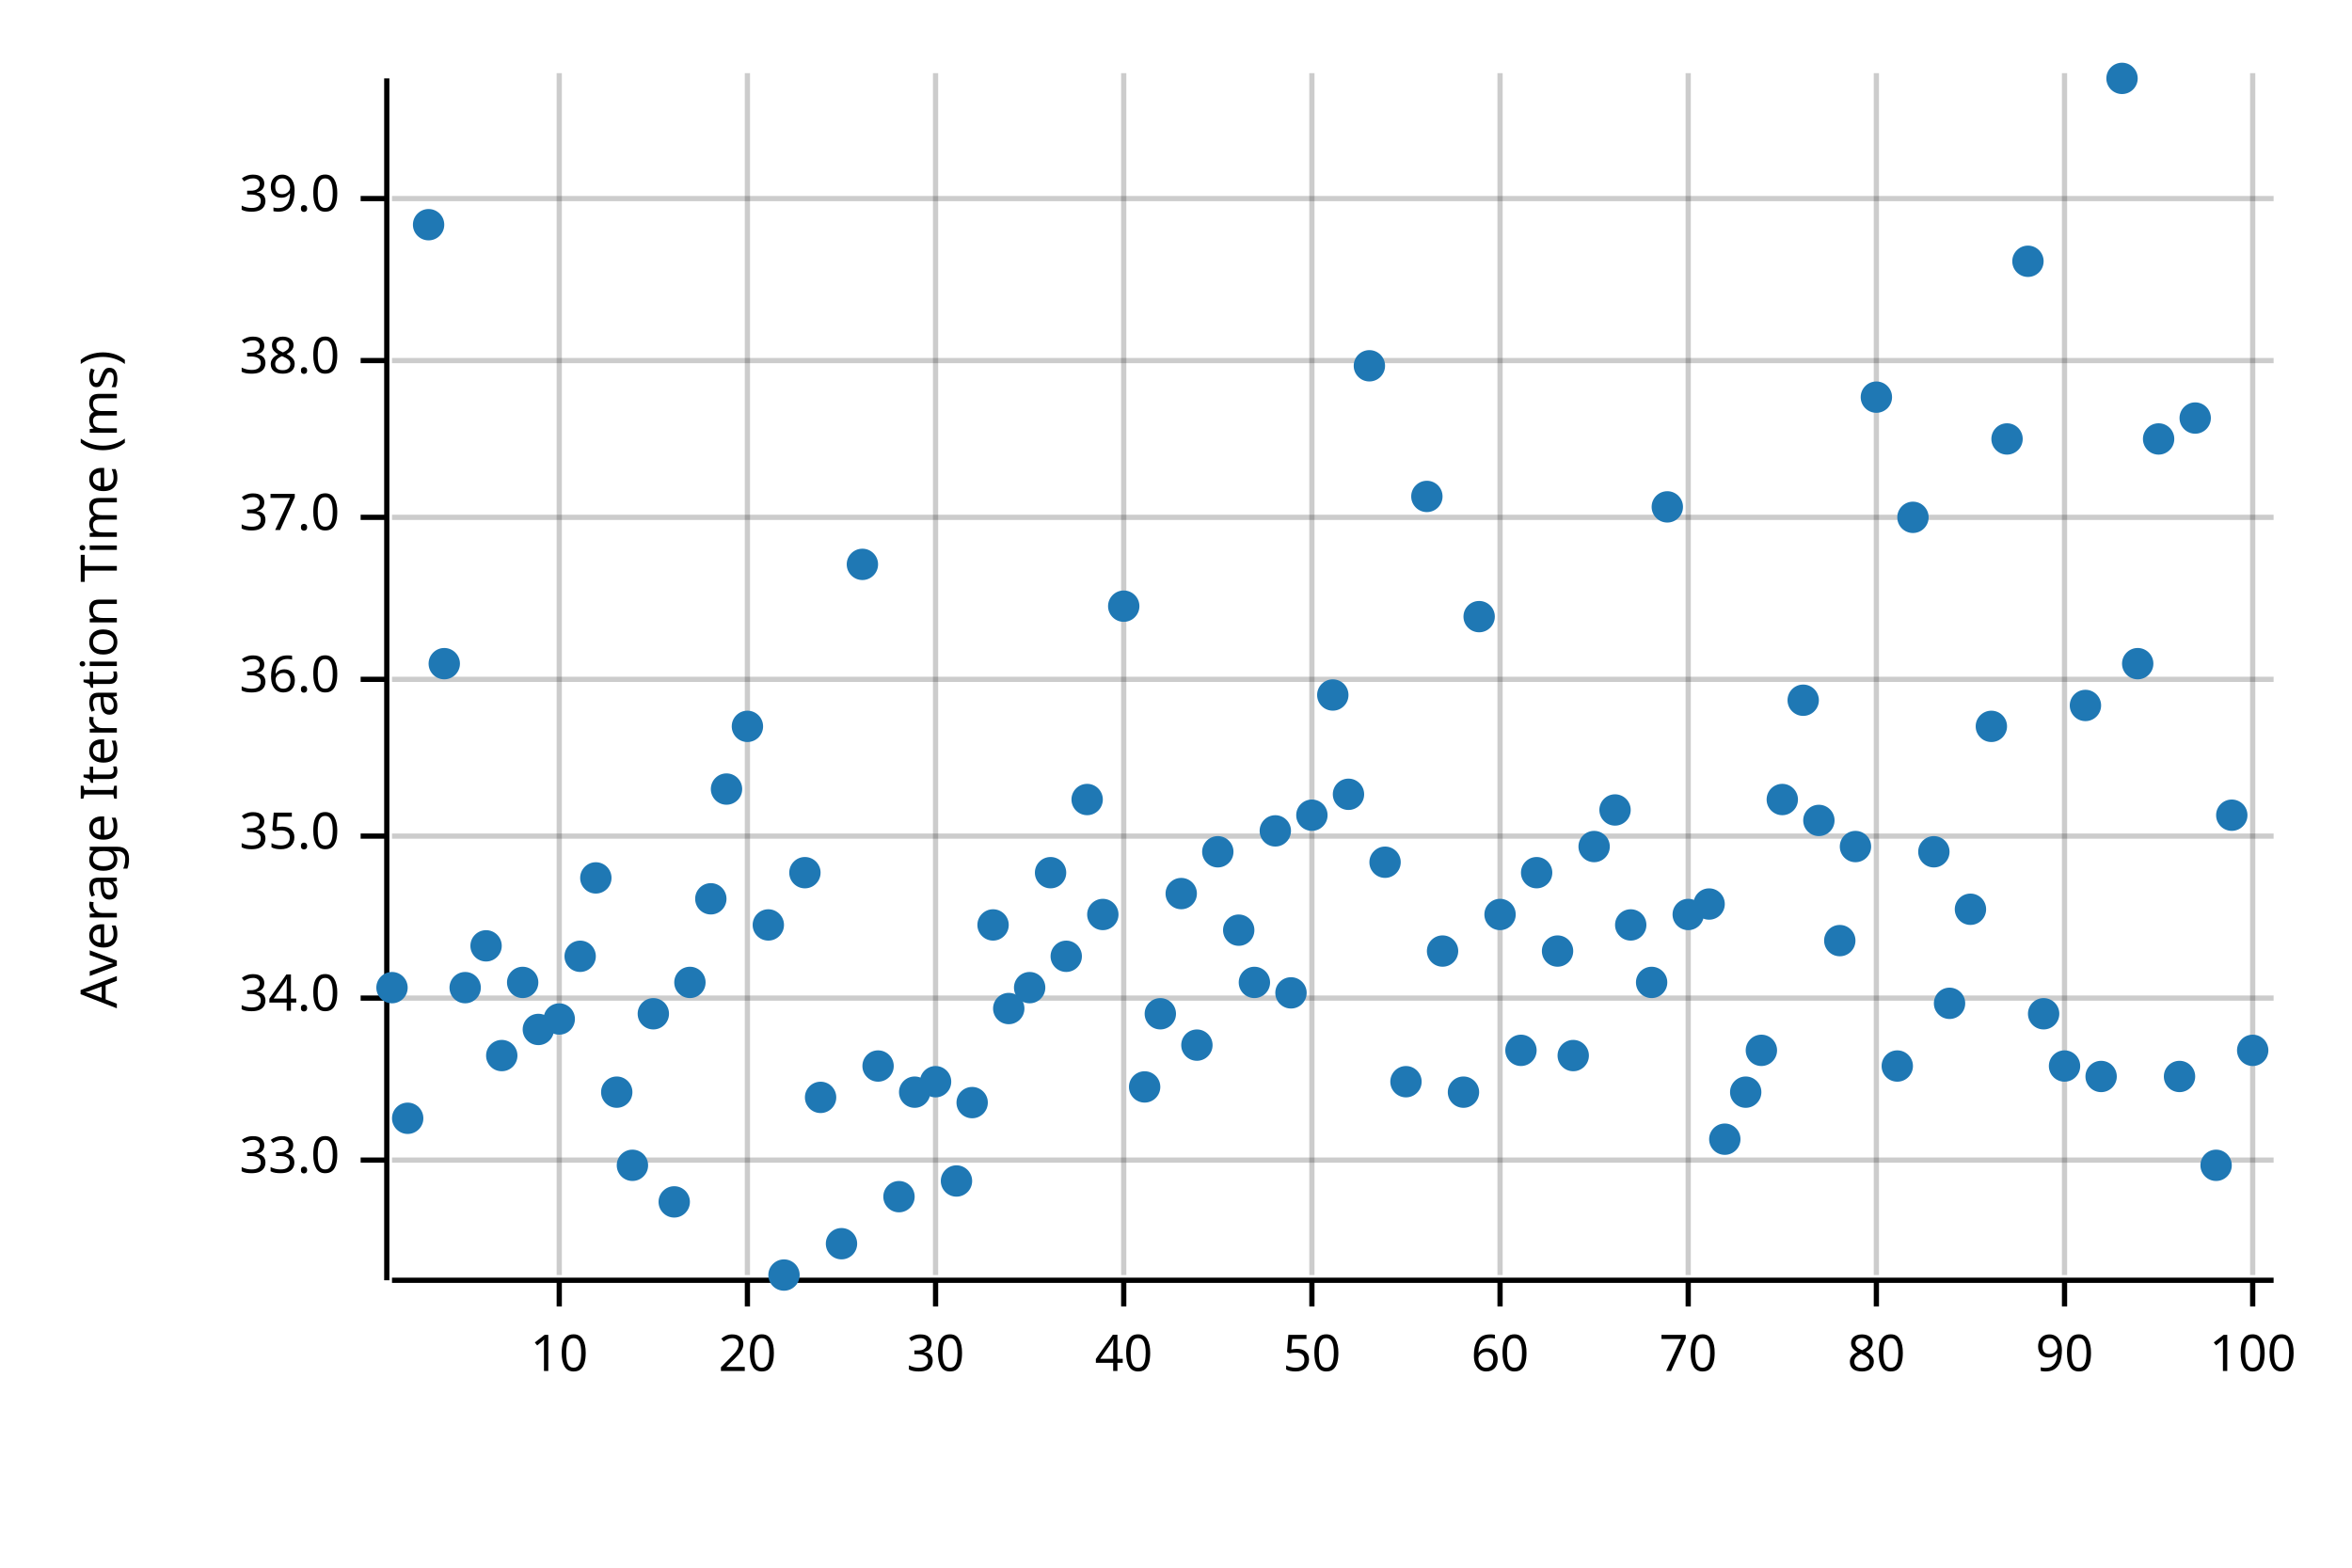
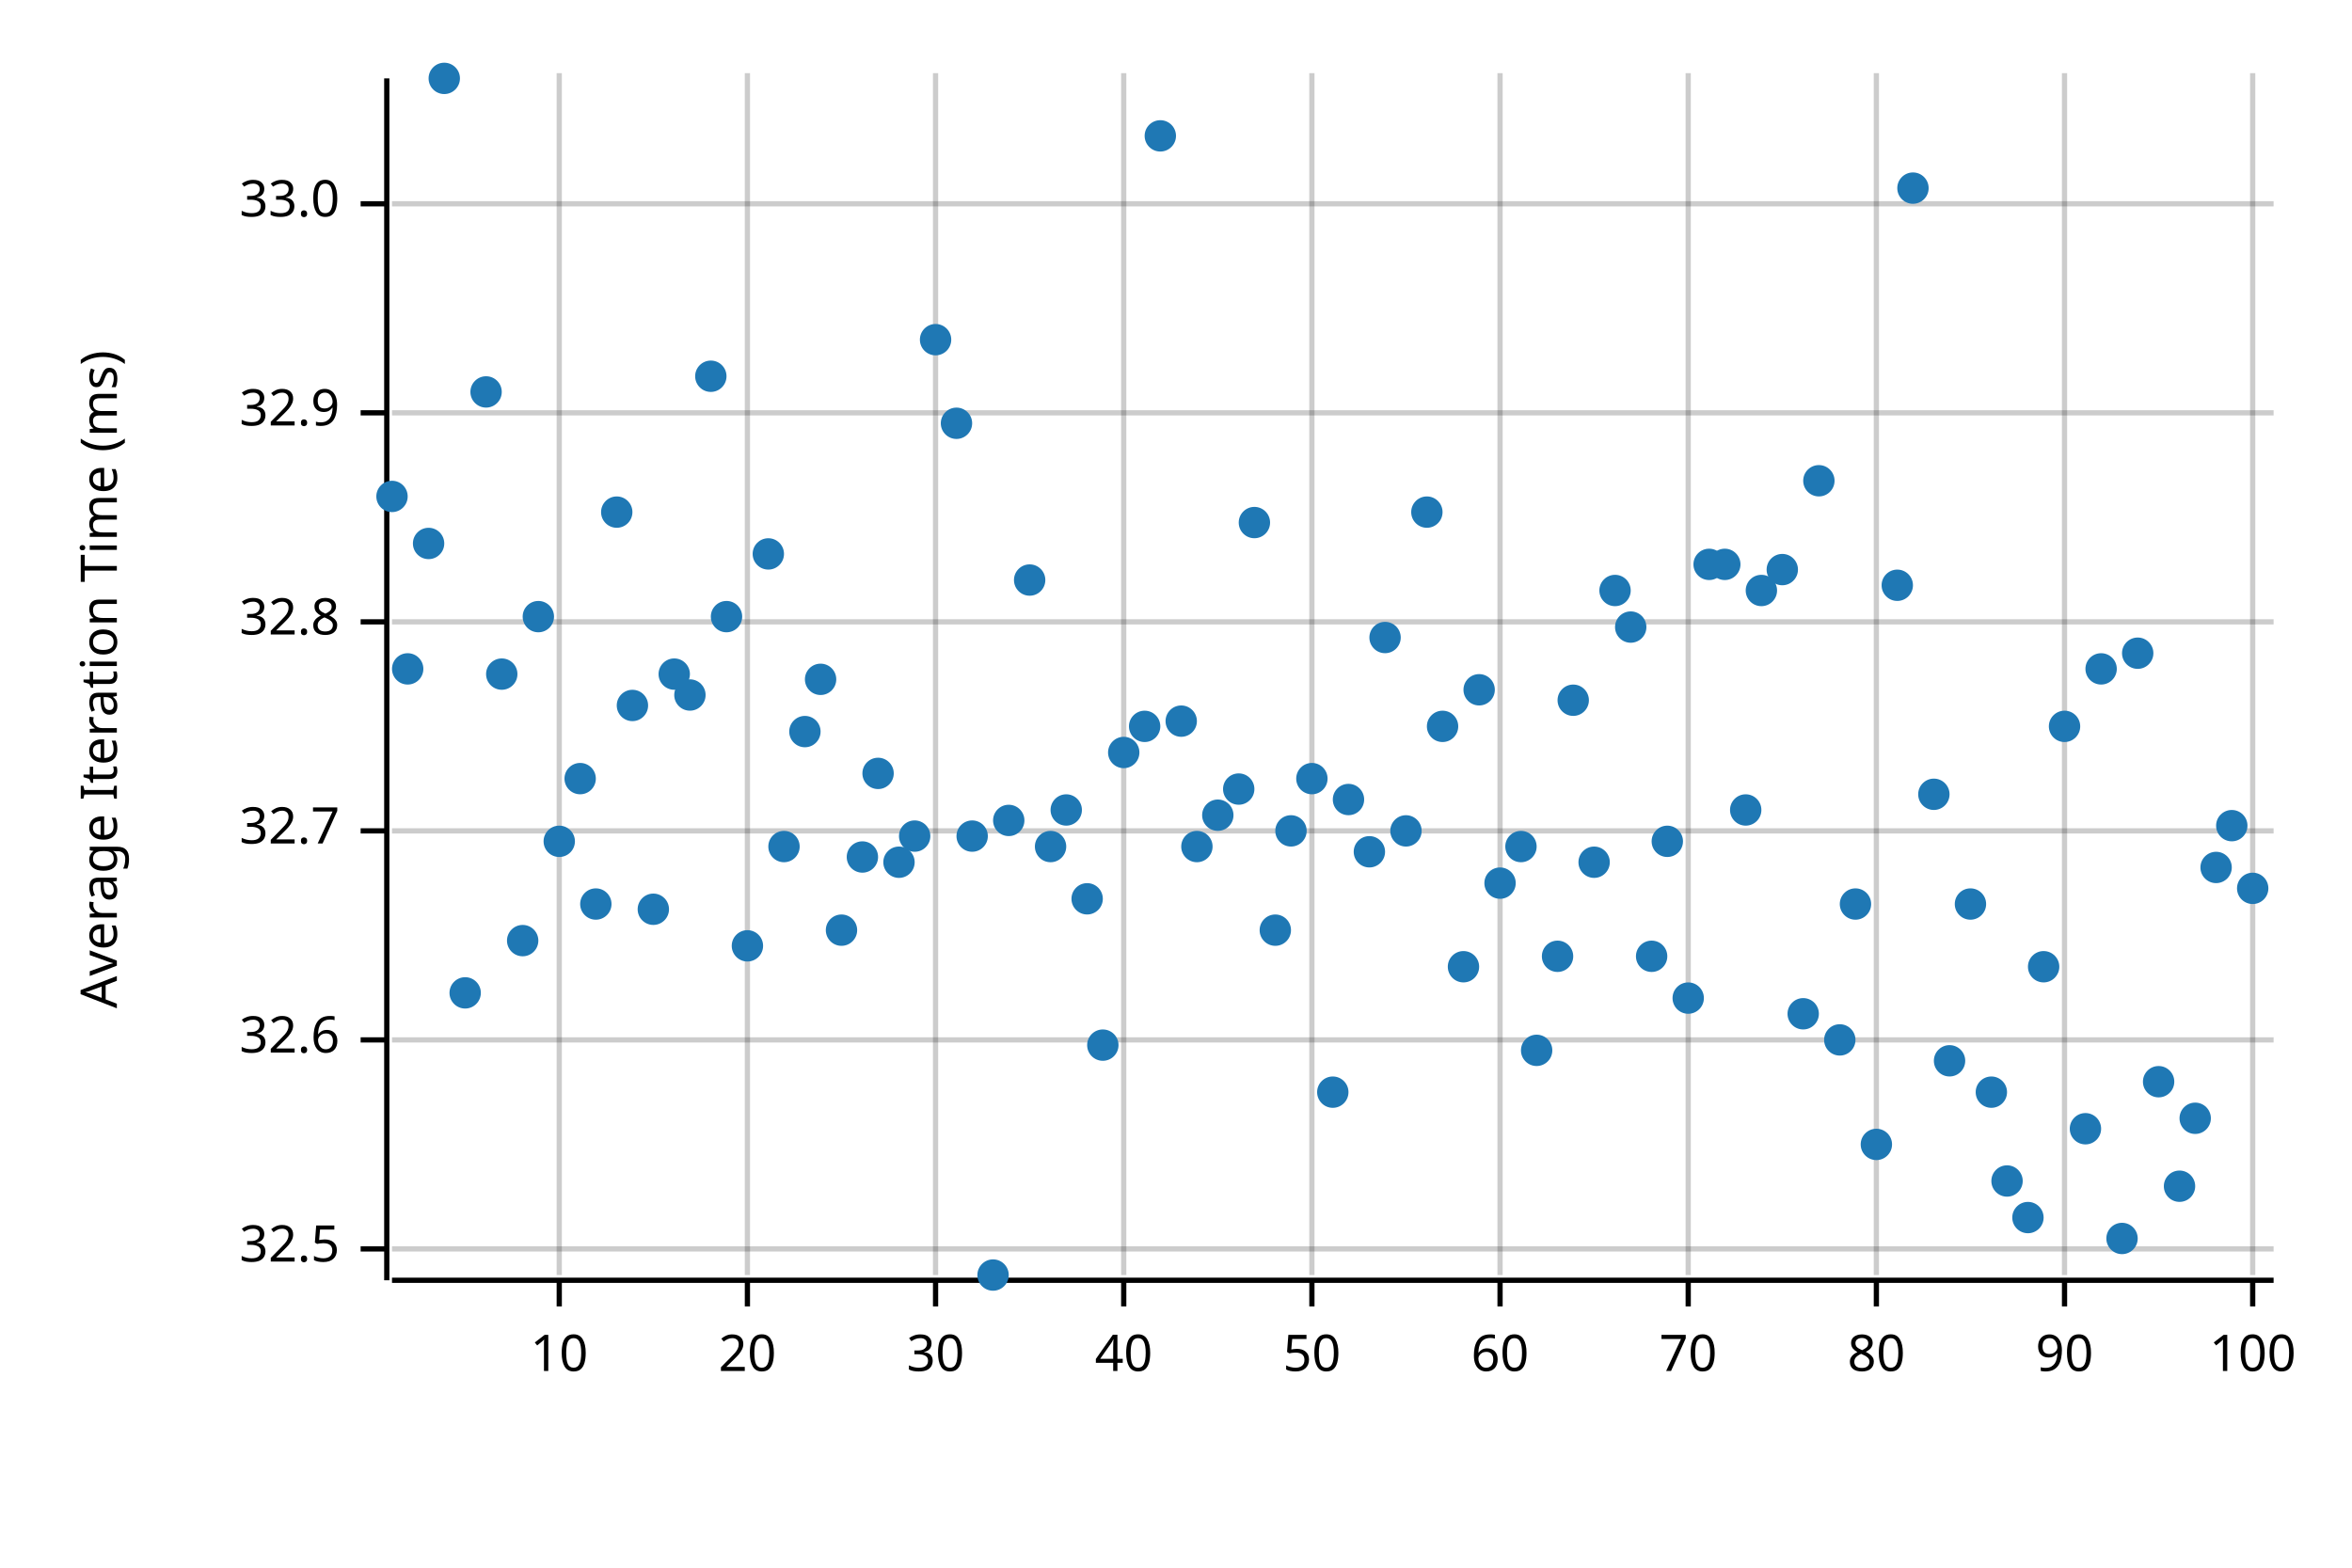
<svg xmlns="http://www.w3.org/2000/svg" width="450" height="300" viewBox="0 0 450 300">
  <text x="15" y="130" dy="0.76em" text-anchor="middle" font-family="sans-serif" font-size="9.677" opacity="1" fill="#000000" transform="rotate(270, 15, 130)">
Average Iteration Time (ms)
</text>
  <line opacity="0.2" stroke="#000000" stroke-width="1" x1="107" y1="244" x2="107" y2="14" />
  <line opacity="0.2" stroke="#000000" stroke-width="1" x1="143" y1="244" x2="143" y2="14" />
  <line opacity="0.2" stroke="#000000" stroke-width="1" x1="179" y1="244" x2="179" y2="14" />
  <line opacity="0.2" stroke="#000000" stroke-width="1" x1="215" y1="244" x2="215" y2="14" />
  <line opacity="0.2" stroke="#000000" stroke-width="1" x1="251" y1="244" x2="251" y2="14" />
  <line opacity="0.2" stroke="#000000" stroke-width="1" x1="287" y1="244" x2="287" y2="14" />
  <line opacity="0.2" stroke="#000000" stroke-width="1" x1="323" y1="244" x2="323" y2="14" />
  <line opacity="0.2" stroke="#000000" stroke-width="1" x1="359" y1="244" x2="359" y2="14" />
  <line opacity="0.2" stroke="#000000" stroke-width="1" x1="395" y1="244" x2="395" y2="14" />
  <line opacity="0.2" stroke="#000000" stroke-width="1" x1="431" y1="244" x2="431" y2="14" />
-   <line opacity="0.2" stroke="#000000" stroke-width="1" x1="75" y1="222" x2="435" y2="222" />
-   <line opacity="0.2" stroke="#000000" stroke-width="1" x1="75" y1="191" x2="435" y2="191" />
-   <line opacity="0.2" stroke="#000000" stroke-width="1" x1="75" y1="160" x2="435" y2="160" />
-   <line opacity="0.2" stroke="#000000" stroke-width="1" x1="75" y1="130" x2="435" y2="130" />
-   <line opacity="0.2" stroke="#000000" stroke-width="1" x1="75" y1="99" x2="435" y2="99" />
-   <line opacity="0.2" stroke="#000000" stroke-width="1" x1="75" y1="69" x2="435" y2="69" />
-   <line opacity="0.2" stroke="#000000" stroke-width="1" x1="75" y1="38" x2="435" y2="38" />
+   <line opacity="0.2" stroke="#000000" stroke-width="1" x1="75" y1="239" x2="435" y2="239" />
+   <line opacity="0.2" stroke="#000000" stroke-width="1" x1="75" y1="199" x2="435" y2="199" />
+   <line opacity="0.2" stroke="#000000" stroke-width="1" x1="75" y1="159" x2="435" y2="159" />
+   <line opacity="0.2" stroke="#000000" stroke-width="1" x1="75" y1="119" x2="435" y2="119" />
+   <line opacity="0.2" stroke="#000000" stroke-width="1" x1="75" y1="79" x2="435" y2="79" />
+   <line opacity="0.2" stroke="#000000" stroke-width="1" x1="75" y1="39" x2="435" y2="39" />
  <polyline fill="none" opacity="1" stroke="#000000" stroke-width="1" points="74,15 74,245 " />
-   <text x="65" y="222" dy="0.5ex" text-anchor="end" font-family="sans-serif" font-size="9.677" opacity="1" fill="#000000">
+   <text x="65" y="239" dy="0.5ex" text-anchor="end" font-family="sans-serif" font-size="9.677" opacity="1" fill="#000000">
+ 32.5
+ </text>
+   <polyline fill="none" opacity="1" stroke="#000000" stroke-width="1" points="69,239 74,239 " />
+   <text x="65" y="199" dy="0.5ex" text-anchor="end" font-family="sans-serif" font-size="9.677" opacity="1" fill="#000000">
+ 32.6
+ </text>
+   <polyline fill="none" opacity="1" stroke="#000000" stroke-width="1" points="69,199 74,199 " />
+   <text x="65" y="159" dy="0.5ex" text-anchor="end" font-family="sans-serif" font-size="9.677" opacity="1" fill="#000000">
+ 32.7
+ </text>
+   <polyline fill="none" opacity="1" stroke="#000000" stroke-width="1" points="69,159 74,159 " />
+   <text x="65" y="119" dy="0.5ex" text-anchor="end" font-family="sans-serif" font-size="9.677" opacity="1" fill="#000000">
+ 32.8
+ </text>
+   <polyline fill="none" opacity="1" stroke="#000000" stroke-width="1" points="69,119 74,119 " />
+   <text x="65" y="79" dy="0.5ex" text-anchor="end" font-family="sans-serif" font-size="9.677" opacity="1" fill="#000000">
+ 32.9
+ </text>
+   <polyline fill="none" opacity="1" stroke="#000000" stroke-width="1" points="69,79 74,79 " />
+   <text x="65" y="39" dy="0.5ex" text-anchor="end" font-family="sans-serif" font-size="9.677" opacity="1" fill="#000000">
33.0
</text>
-   <polyline fill="none" opacity="1" stroke="#000000" stroke-width="1" points="69,222 74,222 " />
-   <text x="65" y="191" dy="0.5ex" text-anchor="end" font-family="sans-serif" font-size="9.677" opacity="1" fill="#000000">
- 34.0
- </text>
-   <polyline fill="none" opacity="1" stroke="#000000" stroke-width="1" points="69,191 74,191 " />
-   <text x="65" y="160" dy="0.5ex" text-anchor="end" font-family="sans-serif" font-size="9.677" opacity="1" fill="#000000">
- 35.0
- </text>
-   <polyline fill="none" opacity="1" stroke="#000000" stroke-width="1" points="69,160 74,160 " />
-   <text x="65" y="130" dy="0.5ex" text-anchor="end" font-family="sans-serif" font-size="9.677" opacity="1" fill="#000000">
- 36.0
- </text>
-   <polyline fill="none" opacity="1" stroke="#000000" stroke-width="1" points="69,130 74,130 " />
-   <text x="65" y="99" dy="0.5ex" text-anchor="end" font-family="sans-serif" font-size="9.677" opacity="1" fill="#000000">
- 37.0
- </text>
-   <polyline fill="none" opacity="1" stroke="#000000" stroke-width="1" points="69,99 74,99 " />
-   <text x="65" y="69" dy="0.5ex" text-anchor="end" font-family="sans-serif" font-size="9.677" opacity="1" fill="#000000">
- 38.0
- </text>
-   <polyline fill="none" opacity="1" stroke="#000000" stroke-width="1" points="69,69 74,69 " />
-   <text x="65" y="38" dy="0.5ex" text-anchor="end" font-family="sans-serif" font-size="9.677" opacity="1" fill="#000000">
- 39.0
- </text>
-   <polyline fill="none" opacity="1" stroke="#000000" stroke-width="1" points="69,38 74,38 " />
+   <polyline fill="none" opacity="1" stroke="#000000" stroke-width="1" points="69,39 74,39 " />
  <polyline fill="none" opacity="1" stroke="#000000" stroke-width="1" points="75,245 435,245 " />
  <text x="107" y="255" dy="0.76em" text-anchor="middle" font-family="sans-serif" font-size="9.677" opacity="1" fill="#000000">
10
</text>
  <polyline fill="none" opacity="1" stroke="#000000" stroke-width="1" points="107,245 107,250 " />
  <text x="143" y="255" dy="0.76em" text-anchor="middle" font-family="sans-serif" font-size="9.677" opacity="1" fill="#000000">
20
</text>
  <polyline fill="none" opacity="1" stroke="#000000" stroke-width="1" points="143,245 143,250 " />
  <text x="179" y="255" dy="0.76em" text-anchor="middle" font-family="sans-serif" font-size="9.677" opacity="1" fill="#000000">
30
</text>
  <polyline fill="none" opacity="1" stroke="#000000" stroke-width="1" points="179,245 179,250 " />
  <text x="215" y="255" dy="0.76em" text-anchor="middle" font-family="sans-serif" font-size="9.677" opacity="1" fill="#000000">
40
</text>
  <polyline fill="none" opacity="1" stroke="#000000" stroke-width="1" points="215,245 215,250 " />
  <text x="251" y="255" dy="0.76em" text-anchor="middle" font-family="sans-serif" font-size="9.677" opacity="1" fill="#000000">
50
</text>
  <polyline fill="none" opacity="1" stroke="#000000" stroke-width="1" points="251,245 251,250 " />
  <text x="287" y="255" dy="0.76em" text-anchor="middle" font-family="sans-serif" font-size="9.677" opacity="1" fill="#000000">
60
</text>
  <polyline fill="none" opacity="1" stroke="#000000" stroke-width="1" points="287,245 287,250 " />
  <text x="323" y="255" dy="0.76em" text-anchor="middle" font-family="sans-serif" font-size="9.677" opacity="1" fill="#000000">
70
</text>
  <polyline fill="none" opacity="1" stroke="#000000" stroke-width="1" points="323,245 323,250 " />
  <text x="359" y="255" dy="0.76em" text-anchor="middle" font-family="sans-serif" font-size="9.677" opacity="1" fill="#000000">
80
</text>
  <polyline fill="none" opacity="1" stroke="#000000" stroke-width="1" points="359,245 359,250 " />
  <text x="395" y="255" dy="0.76em" text-anchor="middle" font-family="sans-serif" font-size="9.677" opacity="1" fill="#000000">
90
</text>
  <polyline fill="none" opacity="1" stroke="#000000" stroke-width="1" points="395,245 395,250 " />
  <text x="431" y="255" dy="0.76em" text-anchor="middle" font-family="sans-serif" font-size="9.677" opacity="1" fill="#000000">
100
</text>
  <polyline fill="none" opacity="1" stroke="#000000" stroke-width="1" points="431,245 431,250 " />
-   <circle cx="75" cy="189" r="3" opacity="1" fill="#1F78B4" stroke="none" stroke-width="1" />
-   <circle cx="78" cy="214" r="3" opacity="1" fill="#1F78B4" stroke="none" stroke-width="1" />
-   <circle cx="82" cy="43" r="3" opacity="1" fill="#1F78B4" stroke="none" stroke-width="1" />
-   <circle cx="85" cy="127" r="3" opacity="1" fill="#1F78B4" stroke="none" stroke-width="1" />
-   <circle cx="89" cy="189" r="3" opacity="1" fill="#1F78B4" stroke="none" stroke-width="1" />
-   <circle cx="93" cy="181" r="3" opacity="1" fill="#1F78B4" stroke="none" stroke-width="1" />
-   <circle cx="96" cy="202" r="3" opacity="1" fill="#1F78B4" stroke="none" stroke-width="1" />
-   <circle cx="100" cy="188" r="3" opacity="1" fill="#1F78B4" stroke="none" stroke-width="1" />
-   <circle cx="103" cy="197" r="3" opacity="1" fill="#1F78B4" stroke="none" stroke-width="1" />
-   <circle cx="107" cy="195" r="3" opacity="1" fill="#1F78B4" stroke="none" stroke-width="1" />
-   <circle cx="111" cy="183" r="3" opacity="1" fill="#1F78B4" stroke="none" stroke-width="1" />
-   <circle cx="114" cy="168" r="3" opacity="1" fill="#1F78B4" stroke="none" stroke-width="1" />
-   <circle cx="118" cy="209" r="3" opacity="1" fill="#1F78B4" stroke="none" stroke-width="1" />
-   <circle cx="121" cy="223" r="3" opacity="1" fill="#1F78B4" stroke="none" stroke-width="1" />
-   <circle cx="125" cy="194" r="3" opacity="1" fill="#1F78B4" stroke="none" stroke-width="1" />
-   <circle cx="129" cy="230" r="3" opacity="1" fill="#1F78B4" stroke="none" stroke-width="1" />
-   <circle cx="132" cy="188" r="3" opacity="1" fill="#1F78B4" stroke="none" stroke-width="1" />
-   <circle cx="136" cy="172" r="3" opacity="1" fill="#1F78B4" stroke="none" stroke-width="1" />
-   <circle cx="139" cy="151" r="3" opacity="1" fill="#1F78B4" stroke="none" stroke-width="1" />
-   <circle cx="143" cy="139" r="3" opacity="1" fill="#1F78B4" stroke="none" stroke-width="1" />
-   <circle cx="147" cy="177" r="3" opacity="1" fill="#1F78B4" stroke="none" stroke-width="1" />
-   <circle cx="150" cy="244" r="3" opacity="1" fill="#1F78B4" stroke="none" stroke-width="1" />
-   <circle cx="154" cy="167" r="3" opacity="1" fill="#1F78B4" stroke="none" stroke-width="1" />
-   <circle cx="157" cy="210" r="3" opacity="1" fill="#1F78B4" stroke="none" stroke-width="1" />
-   <circle cx="161" cy="238" r="3" opacity="1" fill="#1F78B4" stroke="none" stroke-width="1" />
-   <circle cx="165" cy="108" r="3" opacity="1" fill="#1F78B4" stroke="none" stroke-width="1" />
-   <circle cx="168" cy="204" r="3" opacity="1" fill="#1F78B4" stroke="none" stroke-width="1" />
-   <circle cx="172" cy="229" r="3" opacity="1" fill="#1F78B4" stroke="none" stroke-width="1" />
-   <circle cx="175" cy="209" r="3" opacity="1" fill="#1F78B4" stroke="none" stroke-width="1" />
-   <circle cx="179" cy="207" r="3" opacity="1" fill="#1F78B4" stroke="none" stroke-width="1" />
-   <circle cx="183" cy="226" r="3" opacity="1" fill="#1F78B4" stroke="none" stroke-width="1" />
-   <circle cx="186" cy="211" r="3" opacity="1" fill="#1F78B4" stroke="none" stroke-width="1" />
-   <circle cx="190" cy="177" r="3" opacity="1" fill="#1F78B4" stroke="none" stroke-width="1" />
-   <circle cx="193" cy="193" r="3" opacity="1" fill="#1F78B4" stroke="none" stroke-width="1" />
-   <circle cx="197" cy="189" r="3" opacity="1" fill="#1F78B4" stroke="none" stroke-width="1" />
-   <circle cx="201" cy="167" r="3" opacity="1" fill="#1F78B4" stroke="none" stroke-width="1" />
-   <circle cx="204" cy="183" r="3" opacity="1" fill="#1F78B4" stroke="none" stroke-width="1" />
-   <circle cx="208" cy="153" r="3" opacity="1" fill="#1F78B4" stroke="none" stroke-width="1" />
-   <circle cx="211" cy="175" r="3" opacity="1" fill="#1F78B4" stroke="none" stroke-width="1" />
-   <circle cx="215" cy="116" r="3" opacity="1" fill="#1F78B4" stroke="none" stroke-width="1" />
-   <circle cx="219" cy="208" r="3" opacity="1" fill="#1F78B4" stroke="none" stroke-width="1" />
-   <circle cx="222" cy="194" r="3" opacity="1" fill="#1F78B4" stroke="none" stroke-width="1" />
-   <circle cx="226" cy="171" r="3" opacity="1" fill="#1F78B4" stroke="none" stroke-width="1" />
-   <circle cx="229" cy="200" r="3" opacity="1" fill="#1F78B4" stroke="none" stroke-width="1" />
-   <circle cx="233" cy="163" r="3" opacity="1" fill="#1F78B4" stroke="none" stroke-width="1" />
-   <circle cx="237" cy="178" r="3" opacity="1" fill="#1F78B4" stroke="none" stroke-width="1" />
-   <circle cx="240" cy="188" r="3" opacity="1" fill="#1F78B4" stroke="none" stroke-width="1" />
-   <circle cx="244" cy="159" r="3" opacity="1" fill="#1F78B4" stroke="none" stroke-width="1" />
-   <circle cx="247" cy="190" r="3" opacity="1" fill="#1F78B4" stroke="none" stroke-width="1" />
-   <circle cx="251" cy="156" r="3" opacity="1" fill="#1F78B4" stroke="none" stroke-width="1" />
-   <circle cx="255" cy="133" r="3" opacity="1" fill="#1F78B4" stroke="none" stroke-width="1" />
-   <circle cx="258" cy="152" r="3" opacity="1" fill="#1F78B4" stroke="none" stroke-width="1" />
-   <circle cx="262" cy="70" r="3" opacity="1" fill="#1F78B4" stroke="none" stroke-width="1" />
-   <circle cx="265" cy="165" r="3" opacity="1" fill="#1F78B4" stroke="none" stroke-width="1" />
-   <circle cx="269" cy="207" r="3" opacity="1" fill="#1F78B4" stroke="none" stroke-width="1" />
-   <circle cx="273" cy="95" r="3" opacity="1" fill="#1F78B4" stroke="none" stroke-width="1" />
-   <circle cx="276" cy="182" r="3" opacity="1" fill="#1F78B4" stroke="none" stroke-width="1" />
-   <circle cx="280" cy="209" r="3" opacity="1" fill="#1F78B4" stroke="none" stroke-width="1" />
-   <circle cx="283" cy="118" r="3" opacity="1" fill="#1F78B4" stroke="none" stroke-width="1" />
-   <circle cx="287" cy="175" r="3" opacity="1" fill="#1F78B4" stroke="none" stroke-width="1" />
-   <circle cx="291" cy="201" r="3" opacity="1" fill="#1F78B4" stroke="none" stroke-width="1" />
-   <circle cx="294" cy="167" r="3" opacity="1" fill="#1F78B4" stroke="none" stroke-width="1" />
-   <circle cx="298" cy="182" r="3" opacity="1" fill="#1F78B4" stroke="none" stroke-width="1" />
-   <circle cx="301" cy="202" r="3" opacity="1" fill="#1F78B4" stroke="none" stroke-width="1" />
-   <circle cx="305" cy="162" r="3" opacity="1" fill="#1F78B4" stroke="none" stroke-width="1" />
-   <circle cx="309" cy="155" r="3" opacity="1" fill="#1F78B4" stroke="none" stroke-width="1" />
-   <circle cx="312" cy="177" r="3" opacity="1" fill="#1F78B4" stroke="none" stroke-width="1" />
-   <circle cx="316" cy="188" r="3" opacity="1" fill="#1F78B4" stroke="none" stroke-width="1" />
-   <circle cx="319" cy="97" r="3" opacity="1" fill="#1F78B4" stroke="none" stroke-width="1" />
-   <circle cx="323" cy="175" r="3" opacity="1" fill="#1F78B4" stroke="none" stroke-width="1" />
-   <circle cx="327" cy="173" r="3" opacity="1" fill="#1F78B4" stroke="none" stroke-width="1" />
-   <circle cx="330" cy="218" r="3" opacity="1" fill="#1F78B4" stroke="none" stroke-width="1" />
-   <circle cx="334" cy="209" r="3" opacity="1" fill="#1F78B4" stroke="none" stroke-width="1" />
-   <circle cx="337" cy="201" r="3" opacity="1" fill="#1F78B4" stroke="none" stroke-width="1" />
-   <circle cx="341" cy="153" r="3" opacity="1" fill="#1F78B4" stroke="none" stroke-width="1" />
-   <circle cx="345" cy="134" r="3" opacity="1" fill="#1F78B4" stroke="none" stroke-width="1" />
-   <circle cx="348" cy="157" r="3" opacity="1" fill="#1F78B4" stroke="none" stroke-width="1" />
-   <circle cx="352" cy="180" r="3" opacity="1" fill="#1F78B4" stroke="none" stroke-width="1" />
-   <circle cx="355" cy="162" r="3" opacity="1" fill="#1F78B4" stroke="none" stroke-width="1" />
-   <circle cx="359" cy="76" r="3" opacity="1" fill="#1F78B4" stroke="none" stroke-width="1" />
-   <circle cx="363" cy="204" r="3" opacity="1" fill="#1F78B4" stroke="none" stroke-width="1" />
-   <circle cx="366" cy="99" r="3" opacity="1" fill="#1F78B4" stroke="none" stroke-width="1" />
-   <circle cx="370" cy="163" r="3" opacity="1" fill="#1F78B4" stroke="none" stroke-width="1" />
-   <circle cx="373" cy="192" r="3" opacity="1" fill="#1F78B4" stroke="none" stroke-width="1" />
-   <circle cx="377" cy="174" r="3" opacity="1" fill="#1F78B4" stroke="none" stroke-width="1" />
-   <circle cx="381" cy="139" r="3" opacity="1" fill="#1F78B4" stroke="none" stroke-width="1" />
-   <circle cx="384" cy="84" r="3" opacity="1" fill="#1F78B4" stroke="none" stroke-width="1" />
-   <circle cx="388" cy="50" r="3" opacity="1" fill="#1F78B4" stroke="none" stroke-width="1" />
-   <circle cx="391" cy="194" r="3" opacity="1" fill="#1F78B4" stroke="none" stroke-width="1" />
-   <circle cx="395" cy="204" r="3" opacity="1" fill="#1F78B4" stroke="none" stroke-width="1" />
-   <circle cx="399" cy="135" r="3" opacity="1" fill="#1F78B4" stroke="none" stroke-width="1" />
-   <circle cx="402" cy="206" r="3" opacity="1" fill="#1F78B4" stroke="none" stroke-width="1" />
-   <circle cx="406" cy="15" r="3" opacity="1" fill="#1F78B4" stroke="none" stroke-width="1" />
-   <circle cx="409" cy="127" r="3" opacity="1" fill="#1F78B4" stroke="none" stroke-width="1" />
-   <circle cx="413" cy="84" r="3" opacity="1" fill="#1F78B4" stroke="none" stroke-width="1" />
-   <circle cx="417" cy="206" r="3" opacity="1" fill="#1F78B4" stroke="none" stroke-width="1" />
-   <circle cx="420" cy="80" r="3" opacity="1" fill="#1F78B4" stroke="none" stroke-width="1" />
-   <circle cx="424" cy="223" r="3" opacity="1" fill="#1F78B4" stroke="none" stroke-width="1" />
-   <circle cx="427" cy="156" r="3" opacity="1" fill="#1F78B4" stroke="none" stroke-width="1" />
-   <circle cx="431" cy="201" r="3" opacity="1" fill="#1F78B4" stroke="none" stroke-width="1" />
+   <circle cx="75" cy="95" r="3" opacity="1" fill="#1F78B4" stroke="none" stroke-width="1" />
+   <circle cx="78" cy="128" r="3" opacity="1" fill="#1F78B4" stroke="none" stroke-width="1" />
+   <circle cx="82" cy="104" r="3" opacity="1" fill="#1F78B4" stroke="none" stroke-width="1" />
+   <circle cx="85" cy="15" r="3" opacity="1" fill="#1F78B4" stroke="none" stroke-width="1" />
+   <circle cx="89" cy="190" r="3" opacity="1" fill="#1F78B4" stroke="none" stroke-width="1" />
+   <circle cx="93" cy="75" r="3" opacity="1" fill="#1F78B4" stroke="none" stroke-width="1" />
+   <circle cx="96" cy="129" r="3" opacity="1" fill="#1F78B4" stroke="none" stroke-width="1" />
+   <circle cx="100" cy="180" r="3" opacity="1" fill="#1F78B4" stroke="none" stroke-width="1" />
+   <circle cx="103" cy="118" r="3" opacity="1" fill="#1F78B4" stroke="none" stroke-width="1" />
+   <circle cx="107" cy="161" r="3" opacity="1" fill="#1F78B4" stroke="none" stroke-width="1" />
+   <circle cx="111" cy="149" r="3" opacity="1" fill="#1F78B4" stroke="none" stroke-width="1" />
+   <circle cx="114" cy="173" r="3" opacity="1" fill="#1F78B4" stroke="none" stroke-width="1" />
+   <circle cx="118" cy="98" r="3" opacity="1" fill="#1F78B4" stroke="none" stroke-width="1" />
+   <circle cx="121" cy="135" r="3" opacity="1" fill="#1F78B4" stroke="none" stroke-width="1" />
+   <circle cx="125" cy="174" r="3" opacity="1" fill="#1F78B4" stroke="none" stroke-width="1" />
+   <circle cx="129" cy="129" r="3" opacity="1" fill="#1F78B4" stroke="none" stroke-width="1" />
+   <circle cx="132" cy="133" r="3" opacity="1" fill="#1F78B4" stroke="none" stroke-width="1" />
+   <circle cx="136" cy="72" r="3" opacity="1" fill="#1F78B4" stroke="none" stroke-width="1" />
+   <circle cx="139" cy="118" r="3" opacity="1" fill="#1F78B4" stroke="none" stroke-width="1" />
+   <circle cx="143" cy="181" r="3" opacity="1" fill="#1F78B4" stroke="none" stroke-width="1" />
+   <circle cx="147" cy="106" r="3" opacity="1" fill="#1F78B4" stroke="none" stroke-width="1" />
+   <circle cx="150" cy="162" r="3" opacity="1" fill="#1F78B4" stroke="none" stroke-width="1" />
+   <circle cx="154" cy="140" r="3" opacity="1" fill="#1F78B4" stroke="none" stroke-width="1" />
+   <circle cx="157" cy="130" r="3" opacity="1" fill="#1F78B4" stroke="none" stroke-width="1" />
+   <circle cx="161" cy="178" r="3" opacity="1" fill="#1F78B4" stroke="none" stroke-width="1" />
+   <circle cx="165" cy="164" r="3" opacity="1" fill="#1F78B4" stroke="none" stroke-width="1" />
+   <circle cx="168" cy="148" r="3" opacity="1" fill="#1F78B4" stroke="none" stroke-width="1" />
+   <circle cx="172" cy="165" r="3" opacity="1" fill="#1F78B4" stroke="none" stroke-width="1" />
+   <circle cx="175" cy="160" r="3" opacity="1" fill="#1F78B4" stroke="none" stroke-width="1" />
+   <circle cx="179" cy="65" r="3" opacity="1" fill="#1F78B4" stroke="none" stroke-width="1" />
+   <circle cx="183" cy="81" r="3" opacity="1" fill="#1F78B4" stroke="none" stroke-width="1" />
+   <circle cx="186" cy="160" r="3" opacity="1" fill="#1F78B4" stroke="none" stroke-width="1" />
+   <circle cx="190" cy="244" r="3" opacity="1" fill="#1F78B4" stroke="none" stroke-width="1" />
+   <circle cx="193" cy="157" r="3" opacity="1" fill="#1F78B4" stroke="none" stroke-width="1" />
+   <circle cx="197" cy="111" r="3" opacity="1" fill="#1F78B4" stroke="none" stroke-width="1" />
+   <circle cx="201" cy="162" r="3" opacity="1" fill="#1F78B4" stroke="none" stroke-width="1" />
+   <circle cx="204" cy="155" r="3" opacity="1" fill="#1F78B4" stroke="none" stroke-width="1" />
+   <circle cx="208" cy="172" r="3" opacity="1" fill="#1F78B4" stroke="none" stroke-width="1" />
+   <circle cx="211" cy="200" r="3" opacity="1" fill="#1F78B4" stroke="none" stroke-width="1" />
+   <circle cx="215" cy="144" r="3" opacity="1" fill="#1F78B4" stroke="none" stroke-width="1" />
+   <circle cx="219" cy="139" r="3" opacity="1" fill="#1F78B4" stroke="none" stroke-width="1" />
+   <circle cx="222" cy="26" r="3" opacity="1" fill="#1F78B4" stroke="none" stroke-width="1" />
+   <circle cx="226" cy="138" r="3" opacity="1" fill="#1F78B4" stroke="none" stroke-width="1" />
+   <circle cx="229" cy="162" r="3" opacity="1" fill="#1F78B4" stroke="none" stroke-width="1" />
+   <circle cx="233" cy="156" r="3" opacity="1" fill="#1F78B4" stroke="none" stroke-width="1" />
+   <circle cx="237" cy="151" r="3" opacity="1" fill="#1F78B4" stroke="none" stroke-width="1" />
+   <circle cx="240" cy="100" r="3" opacity="1" fill="#1F78B4" stroke="none" stroke-width="1" />
+   <circle cx="244" cy="178" r="3" opacity="1" fill="#1F78B4" stroke="none" stroke-width="1" />
+   <circle cx="247" cy="159" r="3" opacity="1" fill="#1F78B4" stroke="none" stroke-width="1" />
+   <circle cx="251" cy="149" r="3" opacity="1" fill="#1F78B4" stroke="none" stroke-width="1" />
+   <circle cx="255" cy="209" r="3" opacity="1" fill="#1F78B4" stroke="none" stroke-width="1" />
+   <circle cx="258" cy="153" r="3" opacity="1" fill="#1F78B4" stroke="none" stroke-width="1" />
+   <circle cx="262" cy="163" r="3" opacity="1" fill="#1F78B4" stroke="none" stroke-width="1" />
+   <circle cx="265" cy="122" r="3" opacity="1" fill="#1F78B4" stroke="none" stroke-width="1" />
+   <circle cx="269" cy="159" r="3" opacity="1" fill="#1F78B4" stroke="none" stroke-width="1" />
+   <circle cx="273" cy="98" r="3" opacity="1" fill="#1F78B4" stroke="none" stroke-width="1" />
+   <circle cx="276" cy="139" r="3" opacity="1" fill="#1F78B4" stroke="none" stroke-width="1" />
+   <circle cx="280" cy="185" r="3" opacity="1" fill="#1F78B4" stroke="none" stroke-width="1" />
+   <circle cx="283" cy="132" r="3" opacity="1" fill="#1F78B4" stroke="none" stroke-width="1" />
+   <circle cx="287" cy="169" r="3" opacity="1" fill="#1F78B4" stroke="none" stroke-width="1" />
+   <circle cx="291" cy="162" r="3" opacity="1" fill="#1F78B4" stroke="none" stroke-width="1" />
+   <circle cx="294" cy="201" r="3" opacity="1" fill="#1F78B4" stroke="none" stroke-width="1" />
+   <circle cx="298" cy="183" r="3" opacity="1" fill="#1F78B4" stroke="none" stroke-width="1" />
+   <circle cx="301" cy="134" r="3" opacity="1" fill="#1F78B4" stroke="none" stroke-width="1" />
+   <circle cx="305" cy="165" r="3" opacity="1" fill="#1F78B4" stroke="none" stroke-width="1" />
+   <circle cx="309" cy="113" r="3" opacity="1" fill="#1F78B4" stroke="none" stroke-width="1" />
+   <circle cx="312" cy="120" r="3" opacity="1" fill="#1F78B4" stroke="none" stroke-width="1" />
+   <circle cx="316" cy="183" r="3" opacity="1" fill="#1F78B4" stroke="none" stroke-width="1" />
+   <circle cx="319" cy="161" r="3" opacity="1" fill="#1F78B4" stroke="none" stroke-width="1" />
+   <circle cx="323" cy="191" r="3" opacity="1" fill="#1F78B4" stroke="none" stroke-width="1" />
+   <circle cx="327" cy="108" r="3" opacity="1" fill="#1F78B4" stroke="none" stroke-width="1" />
+   <circle cx="330" cy="108" r="3" opacity="1" fill="#1F78B4" stroke="none" stroke-width="1" />
+   <circle cx="334" cy="155" r="3" opacity="1" fill="#1F78B4" stroke="none" stroke-width="1" />
+   <circle cx="337" cy="113" r="3" opacity="1" fill="#1F78B4" stroke="none" stroke-width="1" />
+   <circle cx="341" cy="109" r="3" opacity="1" fill="#1F78B4" stroke="none" stroke-width="1" />
+   <circle cx="345" cy="194" r="3" opacity="1" fill="#1F78B4" stroke="none" stroke-width="1" />
+   <circle cx="348" cy="92" r="3" opacity="1" fill="#1F78B4" stroke="none" stroke-width="1" />
+   <circle cx="352" cy="199" r="3" opacity="1" fill="#1F78B4" stroke="none" stroke-width="1" />
+   <circle cx="355" cy="173" r="3" opacity="1" fill="#1F78B4" stroke="none" stroke-width="1" />
+   <circle cx="359" cy="219" r="3" opacity="1" fill="#1F78B4" stroke="none" stroke-width="1" />
+   <circle cx="363" cy="112" r="3" opacity="1" fill="#1F78B4" stroke="none" stroke-width="1" />
+   <circle cx="366" cy="36" r="3" opacity="1" fill="#1F78B4" stroke="none" stroke-width="1" />
+   <circle cx="370" cy="152" r="3" opacity="1" fill="#1F78B4" stroke="none" stroke-width="1" />
+   <circle cx="373" cy="203" r="3" opacity="1" fill="#1F78B4" stroke="none" stroke-width="1" />
+   <circle cx="377" cy="173" r="3" opacity="1" fill="#1F78B4" stroke="none" stroke-width="1" />
+   <circle cx="381" cy="209" r="3" opacity="1" fill="#1F78B4" stroke="none" stroke-width="1" />
+   <circle cx="384" cy="226" r="3" opacity="1" fill="#1F78B4" stroke="none" stroke-width="1" />
+   <circle cx="388" cy="233" r="3" opacity="1" fill="#1F78B4" stroke="none" stroke-width="1" />
+   <circle cx="391" cy="185" r="3" opacity="1" fill="#1F78B4" stroke="none" stroke-width="1" />
+   <circle cx="395" cy="139" r="3" opacity="1" fill="#1F78B4" stroke="none" stroke-width="1" />
+   <circle cx="399" cy="216" r="3" opacity="1" fill="#1F78B4" stroke="none" stroke-width="1" />
+   <circle cx="402" cy="128" r="3" opacity="1" fill="#1F78B4" stroke="none" stroke-width="1" />
+   <circle cx="406" cy="237" r="3" opacity="1" fill="#1F78B4" stroke="none" stroke-width="1" />
+   <circle cx="409" cy="125" r="3" opacity="1" fill="#1F78B4" stroke="none" stroke-width="1" />
+   <circle cx="413" cy="207" r="3" opacity="1" fill="#1F78B4" stroke="none" stroke-width="1" />
+   <circle cx="417" cy="227" r="3" opacity="1" fill="#1F78B4" stroke="none" stroke-width="1" />
+   <circle cx="420" cy="214" r="3" opacity="1" fill="#1F78B4" stroke="none" stroke-width="1" />
+   <circle cx="424" cy="166" r="3" opacity="1" fill="#1F78B4" stroke="none" stroke-width="1" />
+   <circle cx="427" cy="158" r="3" opacity="1" fill="#1F78B4" stroke="none" stroke-width="1" />
+   <circle cx="431" cy="170" r="3" opacity="1" fill="#1F78B4" stroke="none" stroke-width="1" />
</svg>
